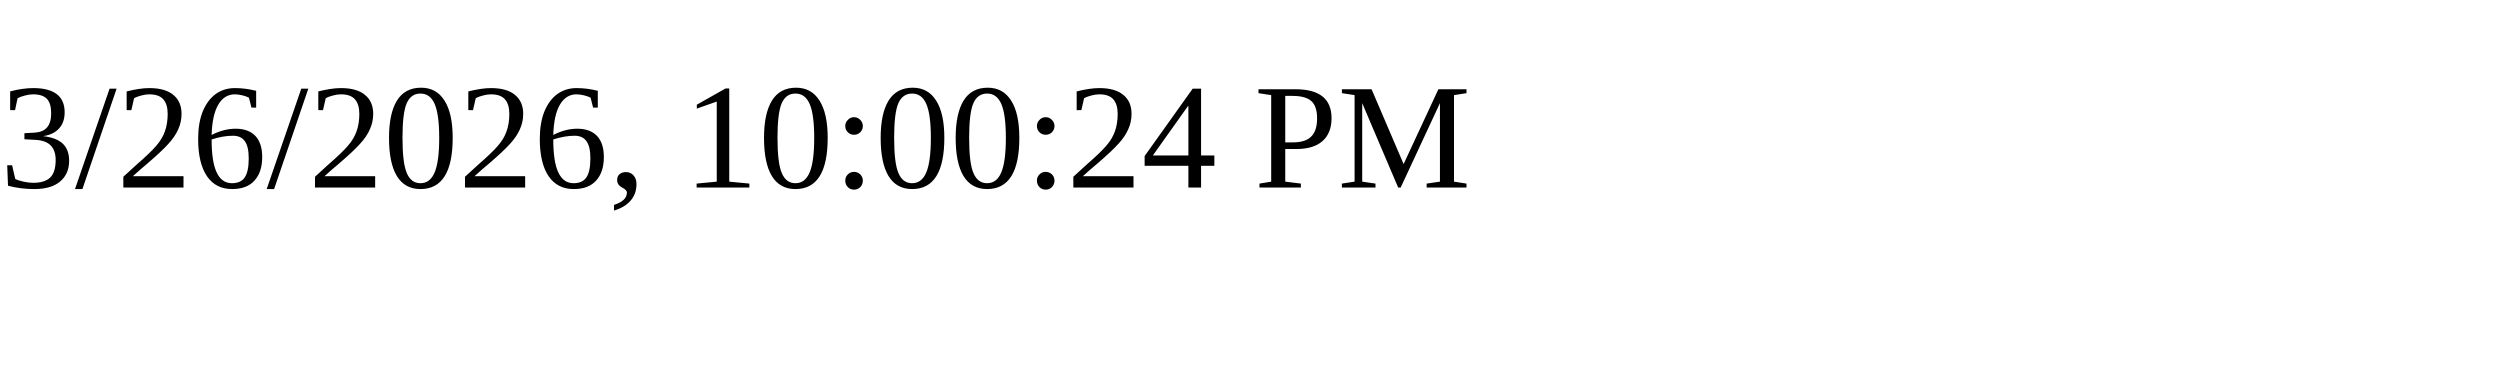
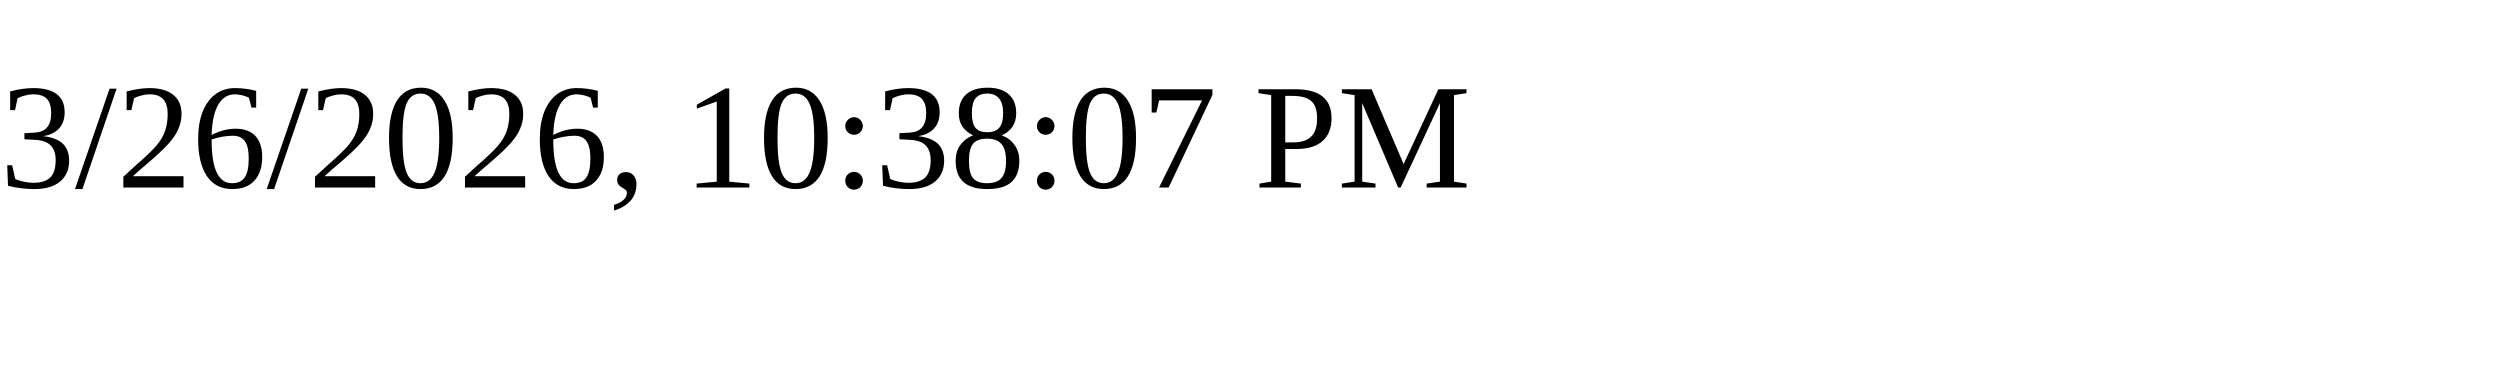
<svg xmlns="http://www.w3.org/2000/svg" height="30" width="200">
-   <text x="0" y="15">3/26/2026, 10:00:24 PM</text>
+   <text x="0" y="15">3/26/2026, 10:38:07 PM</text>
</svg>
